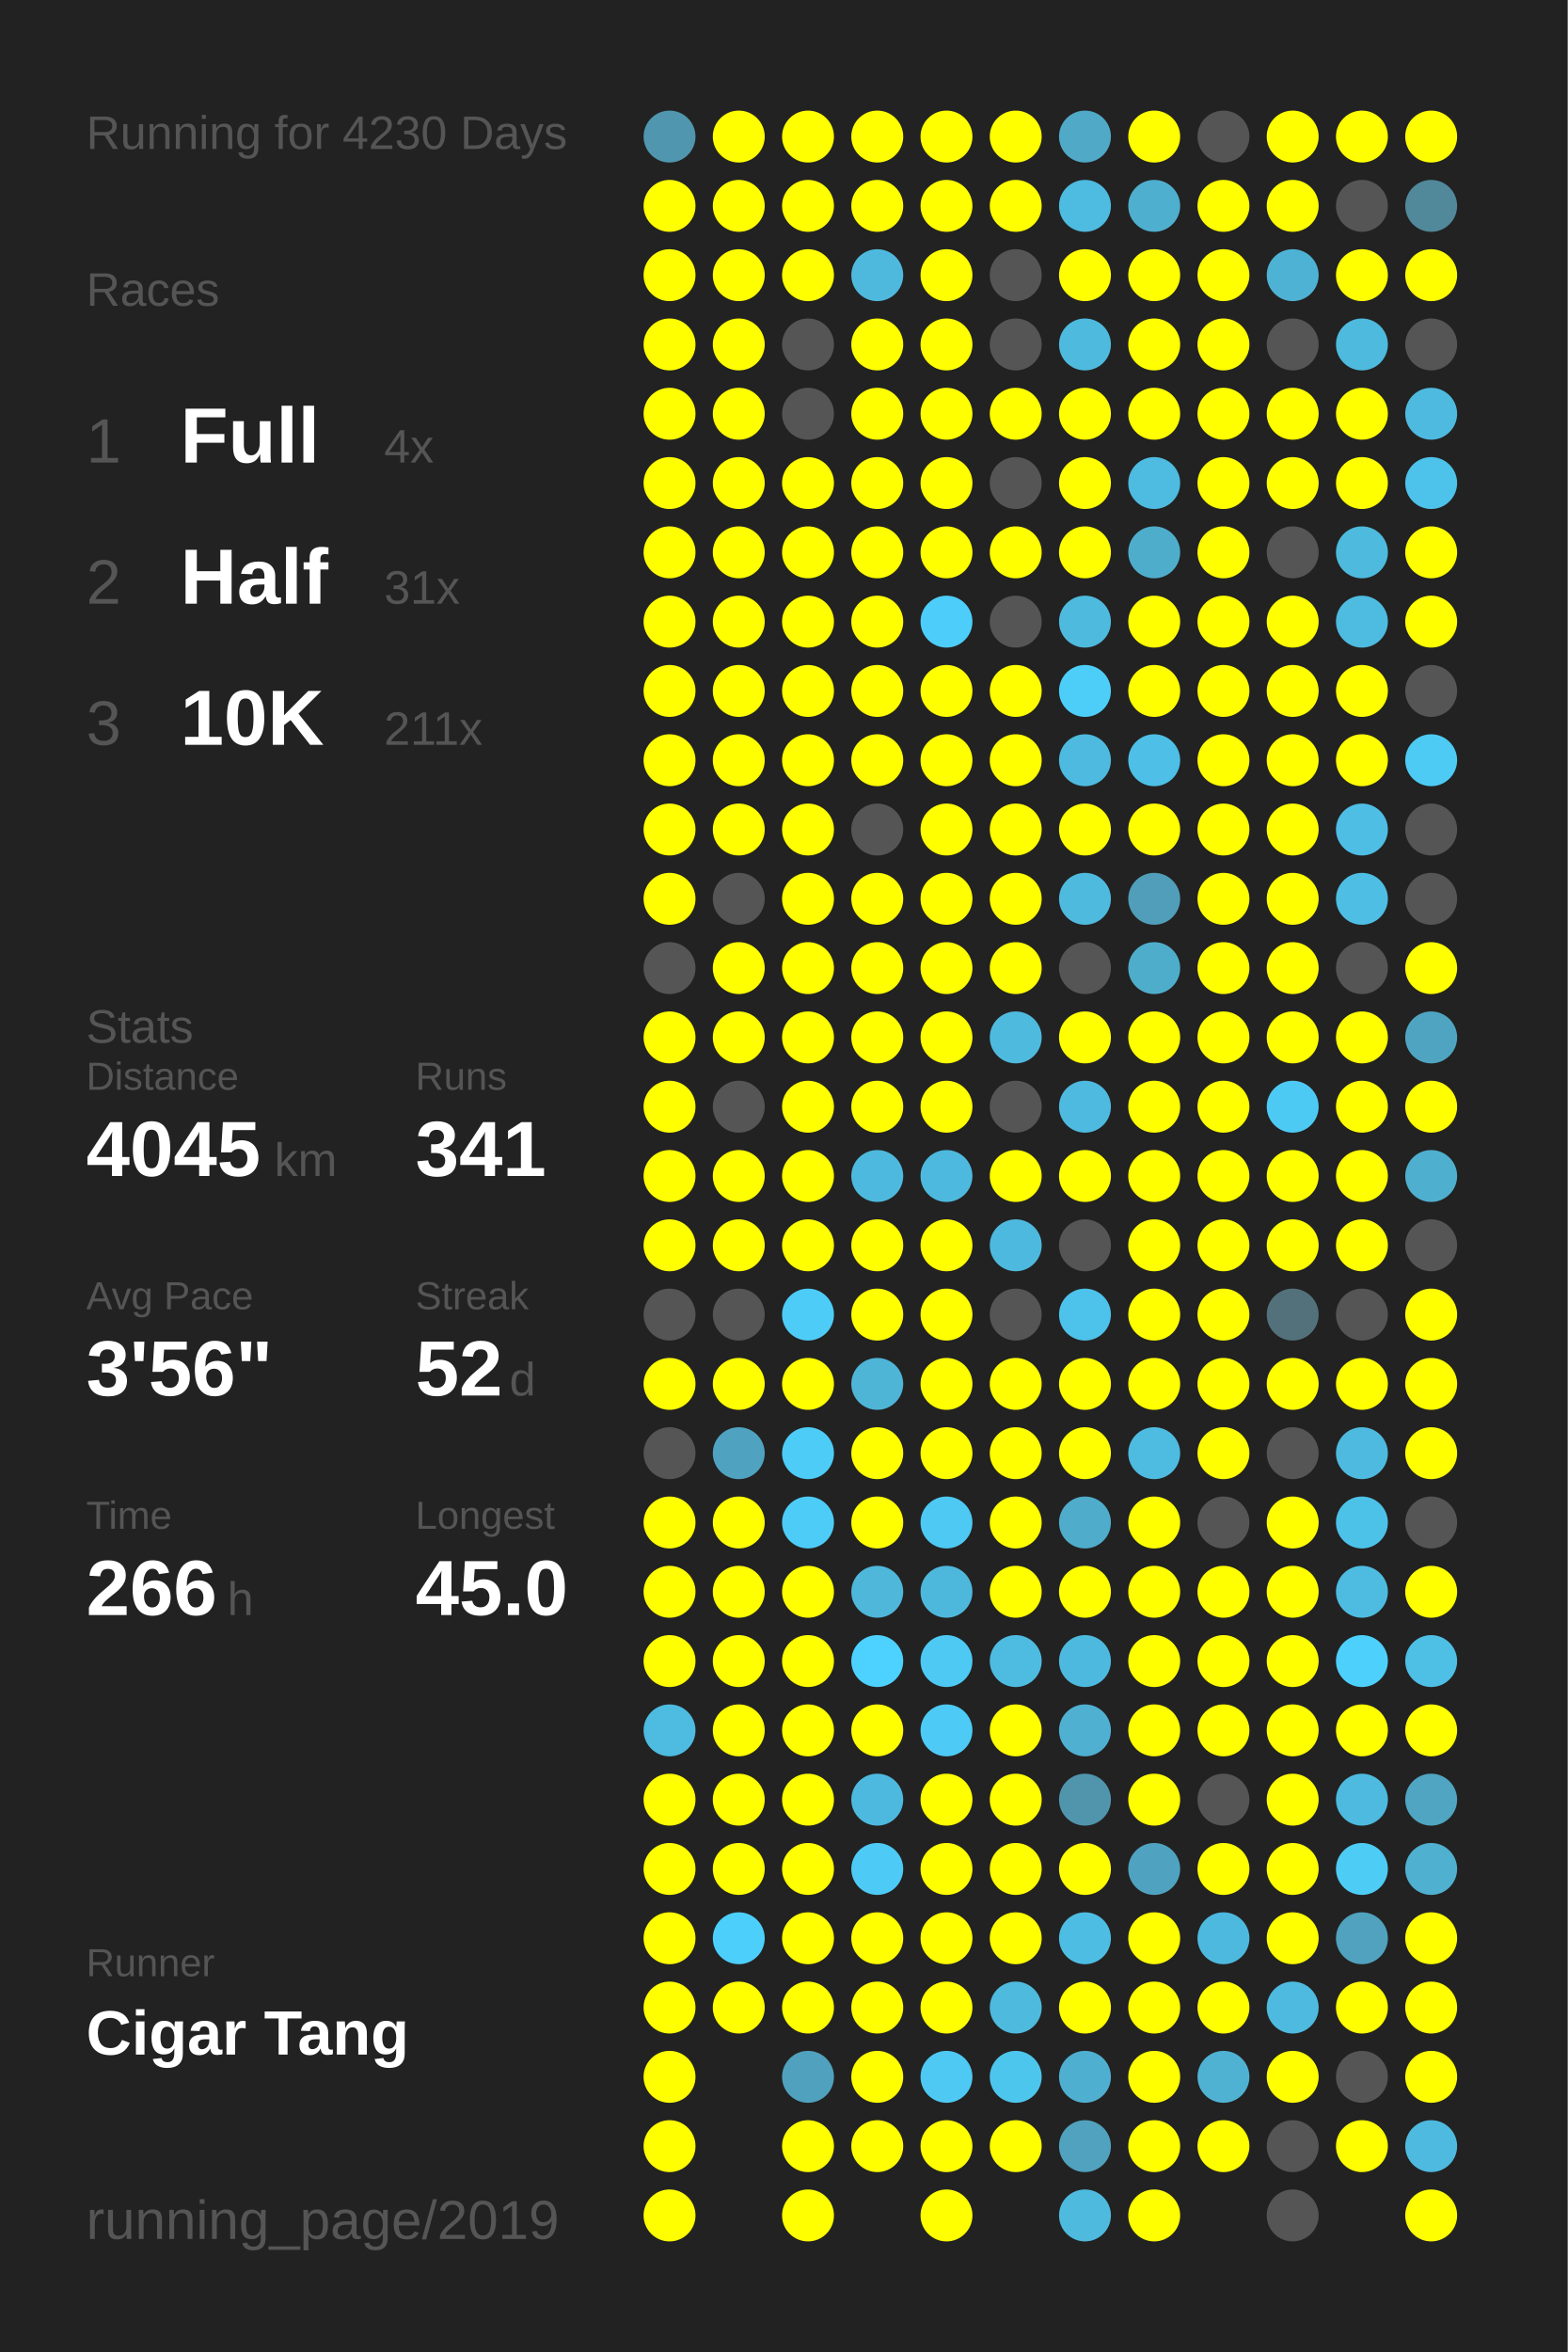
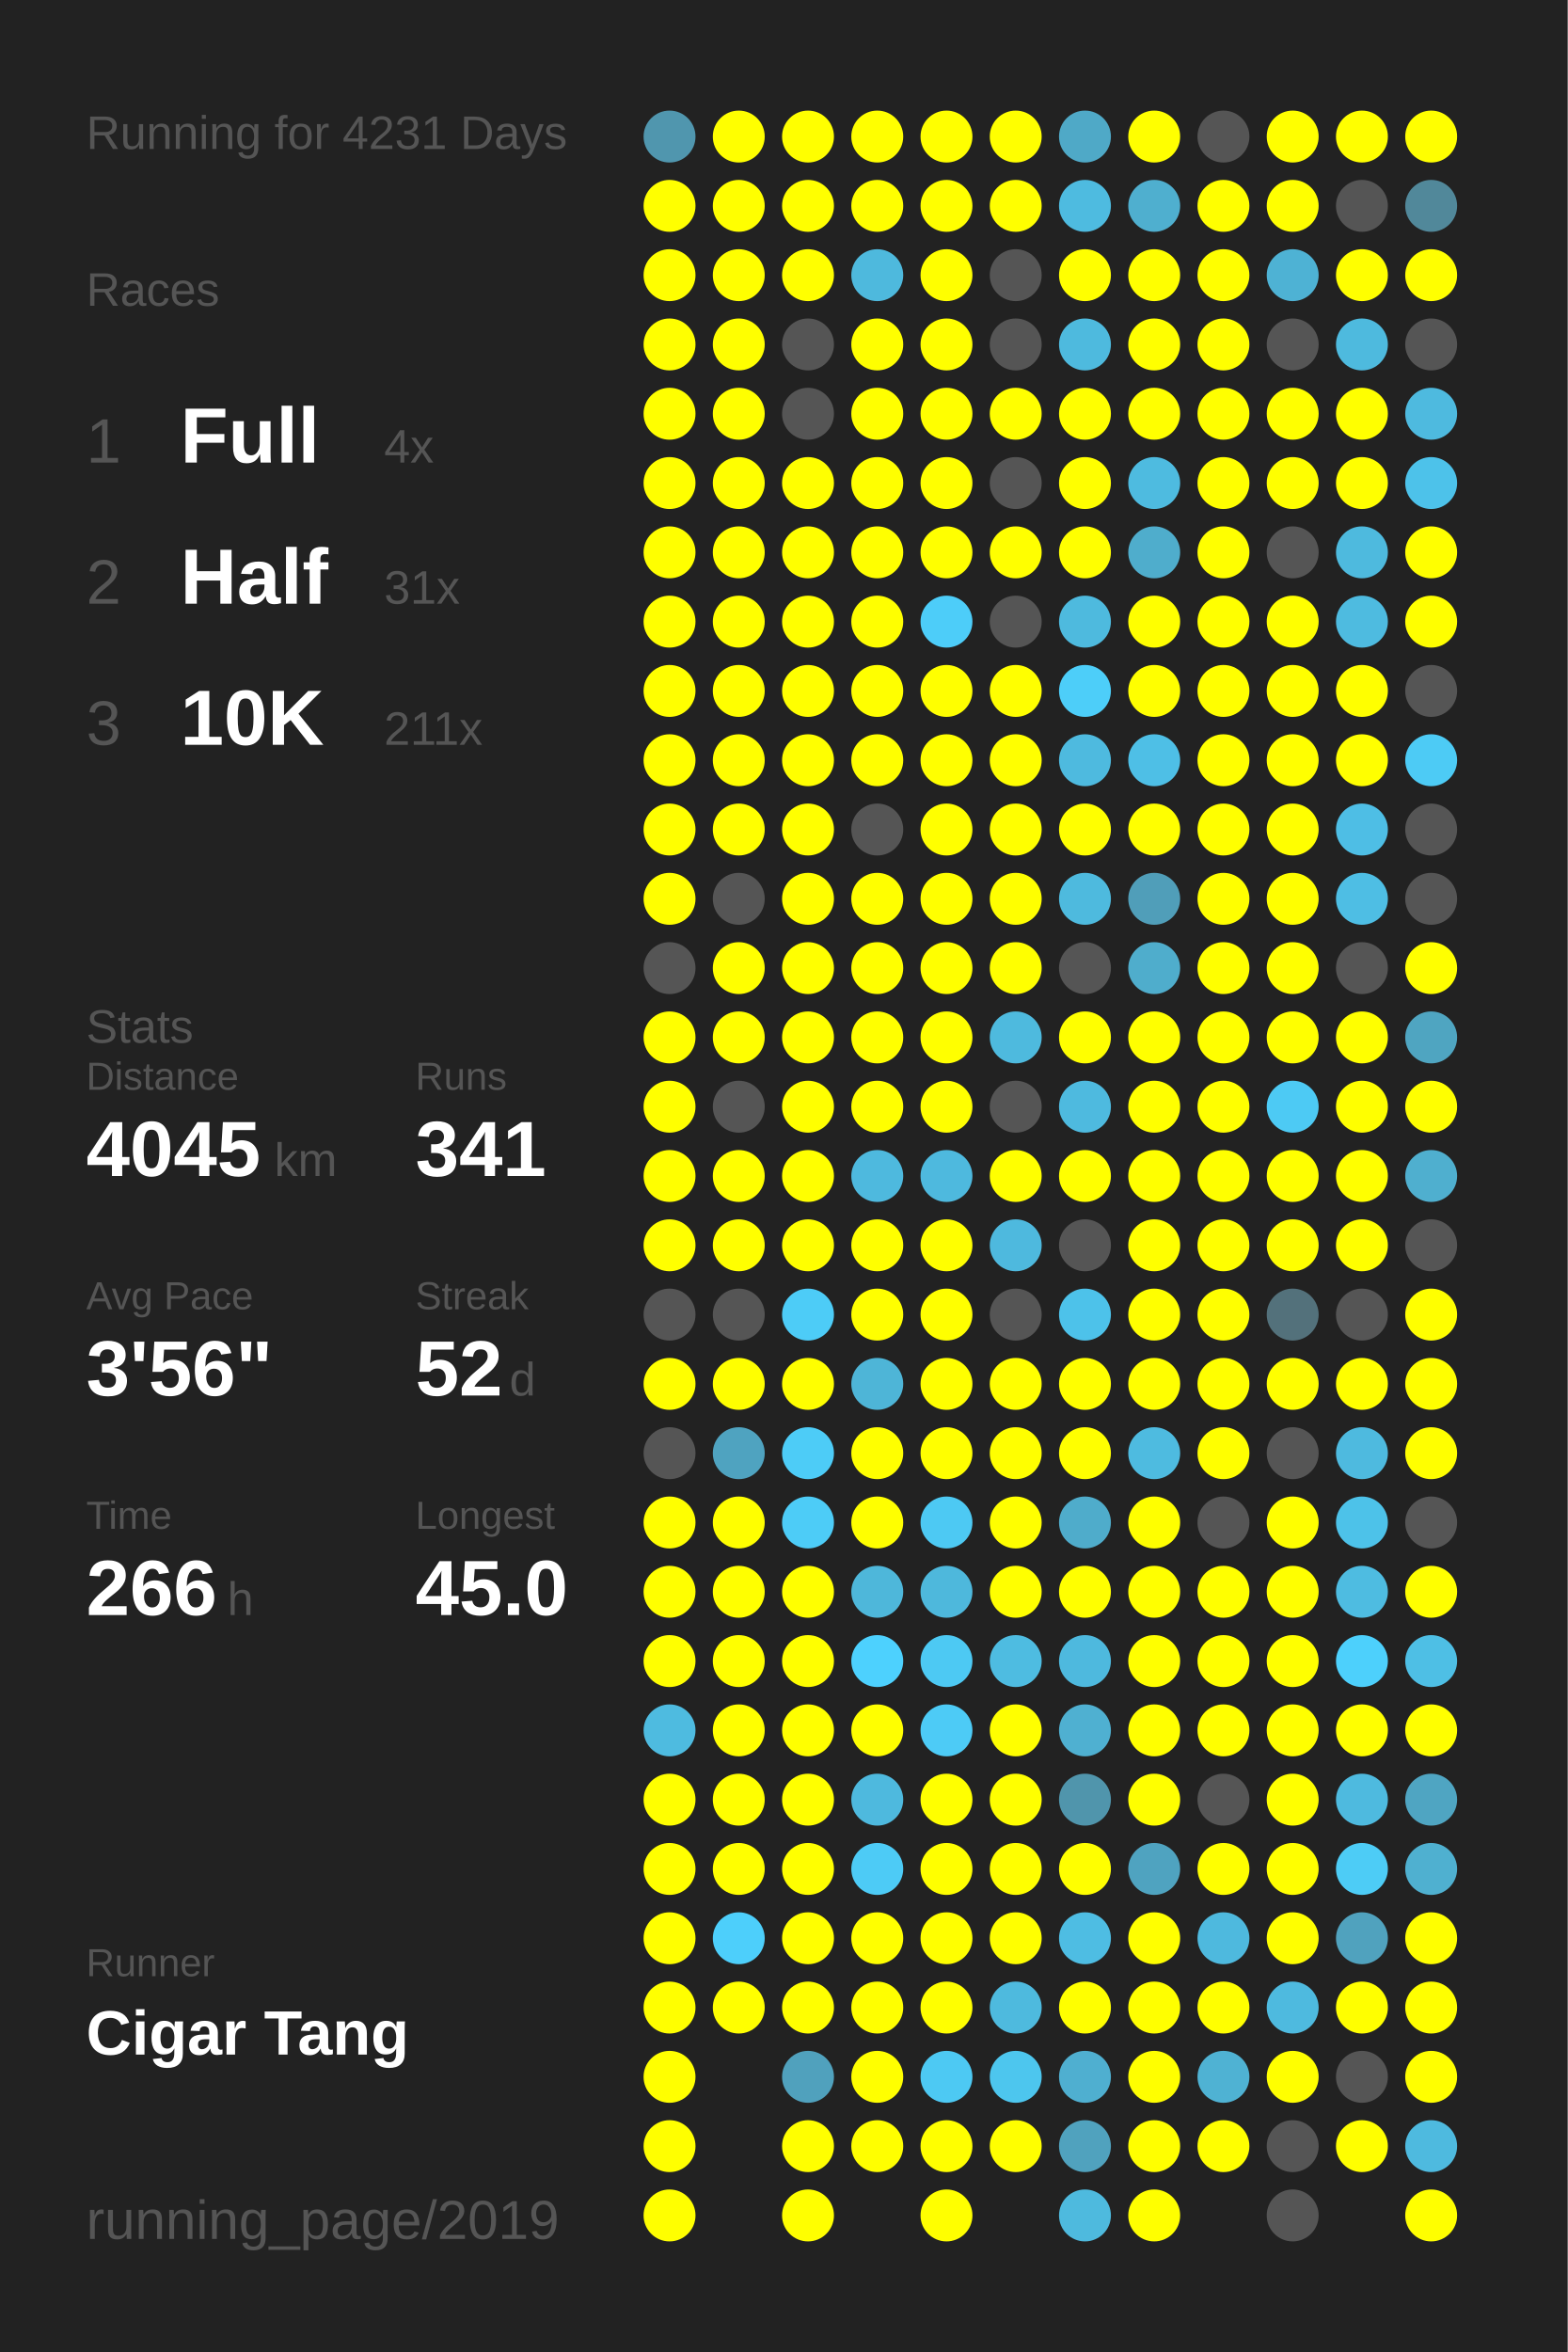
<svg xmlns="http://www.w3.org/2000/svg" baseProfile="full" height="300mm" version="1.1" viewBox="0,0,200,300" width="200mm">
  <defs />
  <rect fill="#222222" height="300" width="200" x="0" y="0" />
-   <text fill="#555555" style="font-size:6px; font-family:Arial;" x="11" y="19">Running for 4230 Days</text>
+   <text fill="#555555" style="font-size:6px; font-family:Arial;" x="11" y="19">Running for 4231 Days</text>
  <text fill="#555555" style="font-size:6px; font-family:Arial;" x="11" y="39">Races</text>
  <text fill="#555555" style="font-size:8px; font-family:Arial;" x="11" y="59">1</text>
  <text fill="#FFFFFF" style="font-size:10px; font-family:Arial; font-weight:bold;" x="23" y="59">Full</text>
  <text fill="#555555" style="font-size:6px; font-family:Arial;" x="49" y="59">4x</text>
  <text fill="#555555" style="font-size:8px; font-family:Arial;" x="11" y="77">2</text>
  <text fill="#FFFFFF" style="font-size:10px; font-family:Arial; font-weight:bold;" x="23" y="77">Half</text>
  <text fill="#555555" style="font-size:6px; font-family:Arial;" x="49" y="77">31x</text>
  <text fill="#555555" style="font-size:8px; font-family:Arial;" x="11" y="95">3</text>
  <text fill="#FFFFFF" style="font-size:10px; font-family:Arial; font-weight:bold;" x="23" y="95">10K</text>
  <text fill="#555555" style="font-size:6px; font-family:Arial;" x="49" y="95">211x</text>
  <text fill="#555555" style="font-size:6px; font-family:Arial;" x="11" y="133">Stats</text>
  <text fill="#555555" style="font-size:5px; font-family:Arial;" x="11" y="139">Distance</text>
  <text fill="#FFFFFF" style="font-size:10px; font-family:Arial; font-weight:bold;" x="11" y="150">4045</text>
  <text fill="#555555" style="font-size:6px; font-family:Arial;" x="35" y="150">km</text>
  <text fill="#555555" style="font-size:5px; font-family:Arial;" x="53" y="139">Runs</text>
  <text fill="#FFFFFF" style="font-size:10px; font-family:Arial; font-weight:bold;" x="53" y="150">341</text>
  <text fill="#555555" style="font-size:5px; font-family:Arial;" x="11" y="167">Avg Pace</text>
  <text fill="#FFFFFF" style="font-size:10px; font-family:Arial; font-weight:bold;" x="11" y="178">3'56"</text>
  <text fill="#555555" style="font-size:5px; font-family:Arial;" x="53" y="167">Streak</text>
  <text fill="#FFFFFF" style="font-size:10px; font-family:Arial; font-weight:bold;" x="53" y="178">52</text>
  <text fill="#555555" style="font-size:6px; font-family:Arial;" x="65" y="178">d</text>
  <text fill="#555555" style="font-size:5px; font-family:Arial;" x="11" y="195">Time</text>
  <text fill="#FFFFFF" style="font-size:10px; font-family:Arial; font-weight:bold;" x="11" y="206">266</text>
  <text fill="#555555" style="font-size:6px; font-family:Arial;" x="29" y="206">h</text>
  <text fill="#555555" style="font-size:5px; font-family:Arial;" x="53" y="195">Longest</text>
  <text fill="#FFFFFF" style="font-size:10px; font-family:Arial; font-weight:bold;" x="53" y="206">45.0</text>
  <text fill="#555555" style="font-size:5px; font-family:Arial;" x="11" y="252.065">Runner</text>
  <text fill="#FFFFFF" style="font-size:8px; font-family:Arial; font-weight:bold;" x="11" y="262.065">Cigar Tang</text>
  <text fill="#555555" style="font-size:7px; font-family:Arial;" x="11" y="285.581">running_page/2019</text>
  <circle cx="85.417" cy="17.419" fill="#5096ae" r="3.312" />
  <circle cx="85.417" cy="26.258" fill="#FFFF00" r="3.312" />
  <circle cx="85.417" cy="35.097" fill="#FFFF00" r="3.312" />
  <circle cx="85.417" cy="43.935" fill="#FFFF00" r="3.312" />
  <circle cx="85.417" cy="52.774" fill="#FFFF00" r="3.312" />
  <circle cx="85.417" cy="61.613" fill="#FFFF00" r="3.312" />
  <circle cx="85.417" cy="70.452" fill="#FFFF00" r="3.312" />
  <circle cx="85.417" cy="79.29" fill="#FFFF00" r="3.312" />
  <circle cx="85.417" cy="88.129" fill="#FFFF00" r="3.312" />
  <circle cx="85.417" cy="96.968" fill="#FFFF00" r="3.312" />
  <circle cx="85.417" cy="105.806" fill="#FFFF00" r="3.312" />
  <circle cx="85.417" cy="114.645" fill="#FFFF00" r="3.312" />
  <circle cx="85.417" cy="123.484" fill="#555555" r="3.312" />
  <circle cx="85.417" cy="132.323" fill="#FFFF00" r="3.312" />
  <circle cx="85.417" cy="141.161" fill="#FFFF00" r="3.312" />
  <circle cx="85.417" cy="150" fill="#FFFF00" r="3.312" />
  <circle cx="85.417" cy="158.839" fill="#FFFF00" r="3.312" />
  <circle cx="85.417" cy="167.677" fill="#555555" r="3.312" />
  <circle cx="85.417" cy="176.516" fill="#FFFF00" r="3.312" />
  <circle cx="85.417" cy="185.355" fill="#555555" r="3.312" />
  <circle cx="85.417" cy="194.194" fill="#FFFF00" r="3.312" />
  <circle cx="85.417" cy="203.032" fill="#FFFF00" r="3.312" />
  <circle cx="85.417" cy="211.871" fill="#FFFF00" r="3.312" />
  <circle cx="85.417" cy="220.71" fill="#4ebbe0" r="3.312" />
  <circle cx="85.417" cy="229.548" fill="#FFFF00" r="3.312" />
  <circle cx="85.417" cy="238.387" fill="#FFFF00" r="3.312" />
  <circle cx="85.417" cy="247.226" fill="#FFFF00" r="3.312" />
  <circle cx="85.417" cy="256.065" fill="#FFFF00" r="3.312" />
  <circle cx="85.417" cy="264.903" fill="#FFFF00" r="3.312" />
  <circle cx="85.417" cy="273.742" fill="#FFFF00" r="3.312" />
  <circle cx="85.417" cy="282.581" fill="#FFFF00" r="3.312" />
  <circle cx="94.25" cy="17.419" fill="#FFFF00" r="3.312" />
  <circle cx="94.25" cy="26.258" fill="#FFFF00" r="3.312" />
  <circle cx="94.25" cy="35.097" fill="#FFFF00" r="3.312" />
  <circle cx="94.25" cy="43.935" fill="#FFFF00" r="3.312" />
  <circle cx="94.25" cy="52.774" fill="#FFFF00" r="3.312" />
  <circle cx="94.25" cy="61.613" fill="#FFFF00" r="3.312" />
  <circle cx="94.25" cy="70.452" fill="#FFFF00" r="3.312" />
  <circle cx="94.25" cy="79.29" fill="#FFFF00" r="3.312" />
  <circle cx="94.25" cy="88.129" fill="#FFFF00" r="3.312" />
  <circle cx="94.25" cy="96.968" fill="#FFFF00" r="3.312" />
  <circle cx="94.25" cy="105.806" fill="#FFFF00" r="3.312" />
  <circle cx="94.25" cy="114.645" fill="#555555" r="3.312" />
  <circle cx="94.25" cy="123.484" fill="#FFFF00" r="3.312" />
  <circle cx="94.25" cy="132.323" fill="#FFFF00" r="3.312" />
  <circle cx="94.25" cy="141.161" fill="#555555" r="3.312" />
  <circle cx="94.25" cy="150" fill="#FFFF00" r="3.312" />
  <circle cx="94.25" cy="158.839" fill="#FFFF00" r="3.312" />
  <circle cx="94.25" cy="167.677" fill="#555555" r="3.312" />
  <circle cx="94.25" cy="176.516" fill="#FFFF00" r="3.312" />
  <circle cx="94.25" cy="185.355" fill="#4fa3c0" r="3.312" />
  <circle cx="94.25" cy="194.194" fill="#FFFF00" r="3.312" />
  <circle cx="94.25" cy="203.032" fill="#FFFF00" r="3.312" />
  <circle cx="94.25" cy="211.871" fill="#FFFF00" r="3.312" />
  <circle cx="94.25" cy="220.71" fill="#FFFF00" r="3.312" />
  <circle cx="94.25" cy="229.548" fill="#FFFF00" r="3.312" />
  <circle cx="94.25" cy="238.387" fill="#FFFF00" r="3.312" />
  <circle cx="94.25" cy="247.226" fill="#4dcffb" r="3.312" />
  <circle cx="94.25" cy="256.065" fill="#FFFF00" r="3.312" />
  <circle cx="103.083" cy="17.419" fill="#FFFF00" r="3.312" />
  <circle cx="103.083" cy="26.258" fill="#FFFF00" r="3.312" />
  <circle cx="103.083" cy="35.097" fill="#FFFF00" r="3.312" />
  <circle cx="103.083" cy="43.935" fill="#555555" r="3.312" />
  <circle cx="103.083" cy="52.774" fill="#555555" r="3.312" />
  <circle cx="103.083" cy="61.613" fill="#FFFF00" r="3.312" />
  <circle cx="103.083" cy="70.452" fill="#FFFF00" r="3.312" />
  <circle cx="103.083" cy="79.29" fill="#FFFF00" r="3.312" />
  <circle cx="103.083" cy="88.129" fill="#FFFF00" r="3.312" />
  <circle cx="103.083" cy="96.968" fill="#FFFF00" r="3.312" />
  <circle cx="103.083" cy="105.806" fill="#FFFF00" r="3.312" />
  <circle cx="103.083" cy="114.645" fill="#FFFF00" r="3.312" />
  <circle cx="103.083" cy="123.484" fill="#FFFF00" r="3.312" />
  <circle cx="103.083" cy="132.323" fill="#FFFF00" r="3.312" />
  <circle cx="103.083" cy="141.161" fill="#FFFF00" r="3.312" />
  <circle cx="103.083" cy="150" fill="#FFFF00" r="3.312" />
  <circle cx="103.083" cy="158.839" fill="#FFFF00" r="3.312" />
  <circle cx="103.083" cy="167.677" fill="#4dccf7" r="3.312" />
  <circle cx="103.083" cy="176.516" fill="#FFFF00" r="3.312" />
  <circle cx="103.083" cy="185.355" fill="#4dccf7" r="3.312" />
  <circle cx="103.083" cy="194.194" fill="#4dccf7" r="3.312" />
  <circle cx="103.083" cy="203.032" fill="#FFFF00" r="3.312" />
  <circle cx="103.083" cy="211.871" fill="#FFFF00" r="3.312" />
  <circle cx="103.083" cy="220.71" fill="#FFFF00" r="3.312" />
  <circle cx="103.083" cy="229.548" fill="#FFFF00" r="3.312" />
  <circle cx="103.083" cy="238.387" fill="#FFFF00" r="3.312" />
  <circle cx="103.083" cy="247.226" fill="#FFFF00" r="3.312" />
  <circle cx="103.083" cy="256.065" fill="#FFFF00" r="3.312" />
  <circle cx="103.083" cy="264.903" fill="#50a1bd" r="3.312" />
  <circle cx="103.083" cy="273.742" fill="#FFFF00" r="3.312" />
  <circle cx="103.083" cy="282.581" fill="#FFFF00" r="3.312" />
  <circle cx="111.917" cy="17.419" fill="#FFFF00" r="3.312" />
  <circle cx="111.917" cy="26.258" fill="#FFFF00" r="3.312" />
  <circle cx="111.917" cy="35.097" fill="#4eb9dd" r="3.312" />
  <circle cx="111.917" cy="43.935" fill="#FFFF00" r="3.312" />
  <circle cx="111.917" cy="52.774" fill="#FFFF00" r="3.312" />
  <circle cx="111.917" cy="61.613" fill="#FFFF00" r="3.312" />
  <circle cx="111.917" cy="70.452" fill="#FFFF00" r="3.312" />
  <circle cx="111.917" cy="79.29" fill="#FFFF00" r="3.312" />
  <circle cx="111.917" cy="88.129" fill="#FFFF00" r="3.312" />
  <circle cx="111.917" cy="96.968" fill="#FFFF00" r="3.312" />
  <circle cx="111.917" cy="105.806" fill="#555555" r="3.312" />
  <circle cx="111.917" cy="114.645" fill="#FFFF00" r="3.312" />
  <circle cx="111.917" cy="123.484" fill="#FFFF00" r="3.312" />
  <circle cx="111.917" cy="132.323" fill="#FFFF00" r="3.312" />
  <circle cx="111.917" cy="141.161" fill="#FFFF00" r="3.312" />
  <circle cx="111.917" cy="150" fill="#4eb9de" r="3.312" />
  <circle cx="111.917" cy="158.839" fill="#FFFF00" r="3.312" />
  <circle cx="111.917" cy="167.677" fill="#FFFF00" r="3.312" />
  <circle cx="111.917" cy="176.516" fill="#4eb5d7" r="3.312" />
  <circle cx="111.917" cy="185.355" fill="#FFFF00" r="3.312" />
  <circle cx="111.917" cy="194.194" fill="#FFFF00" r="3.312" />
  <circle cx="111.917" cy="203.032" fill="#4eb7da" r="3.312" />
  <circle cx="111.917" cy="211.871" fill="#4dd1fe" r="3.312" />
  <circle cx="111.917" cy="220.71" fill="#FFFF00" r="3.312" />
  <circle cx="111.917" cy="229.548" fill="#4eb9de" r="3.312" />
  <circle cx="111.917" cy="238.387" fill="#4dcbf6" r="3.312" />
  <circle cx="111.917" cy="247.226" fill="#FFFF00" r="3.312" />
  <circle cx="111.917" cy="256.065" fill="#FFFF00" r="3.312" />
  <circle cx="111.917" cy="264.903" fill="#FFFF00" r="3.312" />
  <circle cx="111.917" cy="273.742" fill="#FFFF00" r="3.312" />
  <circle cx="120.75" cy="17.419" fill="#FFFF00" r="3.312" />
  <circle cx="120.75" cy="26.258" fill="#FFFF00" r="3.312" />
  <circle cx="120.75" cy="35.097" fill="#FFFF00" r="3.312" />
  <circle cx="120.75" cy="43.935" fill="#FFFF00" r="3.312" />
  <circle cx="120.75" cy="52.774" fill="#FFFF00" r="3.312" />
  <circle cx="120.75" cy="61.613" fill="#FFFF00" r="3.312" />
  <circle cx="120.75" cy="70.452" fill="#FFFF00" r="3.312" />
  <circle cx="120.75" cy="79.29" fill="#4dcdf9" r="3.312" />
  <circle cx="120.75" cy="88.129" fill="#FFFF00" r="3.312" />
  <circle cx="120.75" cy="96.968" fill="#FFFF00" r="3.312" />
  <circle cx="120.75" cy="105.806" fill="#FFFF00" r="3.312" />
  <circle cx="120.75" cy="114.645" fill="#FFFF00" r="3.312" />
  <circle cx="120.75" cy="123.484" fill="#FFFF00" r="3.312" />
  <circle cx="120.75" cy="132.323" fill="#FFFF00" r="3.312" />
  <circle cx="120.75" cy="141.161" fill="#FFFF00" r="3.312" />
  <circle cx="120.75" cy="150" fill="#4eb9de" r="3.312" />
  <circle cx="120.75" cy="158.839" fill="#FFFF00" r="3.312" />
  <circle cx="120.75" cy="167.677" fill="#FFFF00" r="3.312" />
  <circle cx="120.75" cy="176.516" fill="#FFFF00" r="3.312" />
  <circle cx="120.75" cy="185.355" fill="#FFFF00" r="3.312" />
  <circle cx="120.75" cy="194.194" fill="#4dc9f3" r="3.312" />
  <circle cx="120.75" cy="203.032" fill="#4eb8dc" r="3.312" />
  <circle cx="120.75" cy="211.871" fill="#4dc9f3" r="3.312" />
  <circle cx="120.75" cy="220.71" fill="#4dcbf6" r="3.312" />
  <circle cx="120.75" cy="229.548" fill="#FFFF00" r="3.312" />
  <circle cx="120.75" cy="238.387" fill="#FFFF00" r="3.312" />
  <circle cx="120.75" cy="247.226" fill="#FFFF00" r="3.312" />
  <circle cx="120.75" cy="256.065" fill="#FFFF00" r="3.312" />
  <circle cx="120.75" cy="264.903" fill="#4dc9f3" r="3.312" />
  <circle cx="120.75" cy="273.742" fill="#FFFF00" r="3.312" />
  <circle cx="120.75" cy="282.581" fill="#FFFF00" r="3.312" />
  <circle cx="129.583" cy="17.419" fill="#FFFF00" r="3.312" />
  <circle cx="129.583" cy="26.258" fill="#FFFF00" r="3.312" />
  <circle cx="129.583" cy="35.097" fill="#555555" r="3.312" />
  <circle cx="129.583" cy="43.935" fill="#555555" r="3.312" />
  <circle cx="129.583" cy="52.774" fill="#FFFF00" r="3.312" />
  <circle cx="129.583" cy="61.613" fill="#555555" r="3.312" />
  <circle cx="129.583" cy="70.452" fill="#FFFF00" r="3.312" />
  <circle cx="129.583" cy="79.29" fill="#555555" r="3.312" />
  <circle cx="129.583" cy="88.129" fill="#FFFF00" r="3.312" />
  <circle cx="129.583" cy="96.968" fill="#FFFF00" r="3.312" />
  <circle cx="129.583" cy="105.806" fill="#FFFF00" r="3.312" />
  <circle cx="129.583" cy="114.645" fill="#FFFF00" r="3.312" />
  <circle cx="129.583" cy="123.484" fill="#FFFF00" r="3.312" />
  <circle cx="129.583" cy="132.323" fill="#4ebade" r="3.312" />
  <circle cx="129.583" cy="141.161" fill="#555555" r="3.312" />
  <circle cx="129.583" cy="150" fill="#FFFF00" r="3.312" />
  <circle cx="129.583" cy="158.839" fill="#4eb9de" r="3.312" />
  <circle cx="129.583" cy="167.677" fill="#555555" r="3.312" />
  <circle cx="129.583" cy="176.516" fill="#FFFF00" r="3.312" />
  <circle cx="129.583" cy="185.355" fill="#FFFF00" r="3.312" />
  <circle cx="129.583" cy="194.194" fill="#FFFF00" r="3.312" />
  <circle cx="129.583" cy="203.032" fill="#FFFF00" r="3.312" />
  <circle cx="129.583" cy="211.871" fill="#4ebce1" r="3.312" />
  <circle cx="129.583" cy="220.71" fill="#FFFF00" r="3.312" />
  <circle cx="129.583" cy="229.548" fill="#FFFF00" r="3.312" />
  <circle cx="129.583" cy="238.387" fill="#FFFF00" r="3.312" />
  <circle cx="129.583" cy="247.226" fill="#FFFF00" r="3.312" />
  <circle cx="129.583" cy="256.065" fill="#4ebade" r="3.312" />
  <circle cx="129.583" cy="264.903" fill="#4dc6ee" r="3.312" />
  <circle cx="129.583" cy="273.742" fill="#FFFF00" r="3.312" />
  <circle cx="138.417" cy="17.419" fill="#4fa9c7" r="3.312" />
  <circle cx="138.417" cy="26.258" fill="#4ebbe0" r="3.312" />
  <circle cx="138.417" cy="35.097" fill="#FFFF00" r="3.312" />
  <circle cx="138.417" cy="43.935" fill="#4ebade" r="3.312" />
  <circle cx="138.417" cy="52.774" fill="#FFFF00" r="3.312" />
  <circle cx="138.417" cy="61.613" fill="#FFFF00" r="3.312" />
  <circle cx="138.417" cy="70.452" fill="#FFFF00" r="3.312" />
  <circle cx="138.417" cy="79.29" fill="#4ebade" r="3.312" />
  <circle cx="138.417" cy="88.129" fill="#4dcef9" r="3.312" />
  <circle cx="138.417" cy="96.968" fill="#4ebadf" r="3.312" />
  <circle cx="138.417" cy="105.806" fill="#FFFF00" r="3.312" />
  <circle cx="138.417" cy="114.645" fill="#4ebade" r="3.312" />
  <circle cx="138.417" cy="123.484" fill="#555555" r="3.312" />
  <circle cx="138.417" cy="132.323" fill="#FFFF00" r="3.312" />
  <circle cx="138.417" cy="141.161" fill="#4ebadf" r="3.312" />
  <circle cx="138.417" cy="150" fill="#FFFF00" r="3.312" />
  <circle cx="138.417" cy="158.839" fill="#555555" r="3.312" />
  <circle cx="138.417" cy="167.677" fill="#4dc2ea" r="3.312" />
  <circle cx="138.417" cy="176.516" fill="#FFFF00" r="3.312" />
  <circle cx="138.417" cy="185.355" fill="#FFFF00" r="3.312" />
  <circle cx="138.417" cy="194.194" fill="#4faccb" r="3.312" />
  <circle cx="138.417" cy="203.032" fill="#FFFF00" r="3.312" />
  <circle cx="138.417" cy="211.871" fill="#4eb9de" r="3.312" />
  <circle cx="138.417" cy="220.71" fill="#4fb0d1" r="3.312" />
  <circle cx="138.417" cy="229.548" fill="#5095ac" r="3.312" />
  <circle cx="138.417" cy="238.387" fill="#FFFF00" r="3.312" />
  <circle cx="138.417" cy="247.226" fill="#4ebde3" r="3.312" />
  <circle cx="138.417" cy="256.065" fill="#FFFF00" r="3.312" />
  <circle cx="138.417" cy="264.903" fill="#4fafd0" r="3.312" />
  <circle cx="138.417" cy="273.742" fill="#50a2be" r="3.312" />
  <circle cx="138.417" cy="282.581" fill="#4ebade" r="3.312" />
  <circle cx="147.25" cy="17.419" fill="#FFFF00" r="3.312" />
  <circle cx="147.25" cy="26.258" fill="#4fafcf" r="3.312" />
  <circle cx="147.25" cy="35.097" fill="#FFFF00" r="3.312" />
  <circle cx="147.25" cy="43.935" fill="#FFFF00" r="3.312" />
  <circle cx="147.25" cy="52.774" fill="#FFFF00" r="3.312" />
  <circle cx="147.25" cy="61.613" fill="#4ebbe0" r="3.312" />
  <circle cx="147.25" cy="70.452" fill="#4fadcc" r="3.312" />
  <circle cx="147.25" cy="79.29" fill="#FFFF00" r="3.312" />
  <circle cx="147.25" cy="88.129" fill="#FFFF00" r="3.312" />
  <circle cx="147.25" cy="96.968" fill="#4ebfe6" r="3.312" />
  <circle cx="147.25" cy="105.806" fill="#FFFF00" r="3.312" />
  <circle cx="147.25" cy="114.645" fill="#509eb9" r="3.312" />
  <circle cx="147.25" cy="123.484" fill="#4fadcc" r="3.312" />
  <circle cx="147.25" cy="132.323" fill="#FFFF00" r="3.312" />
  <circle cx="147.25" cy="141.161" fill="#FFFF00" r="3.312" />
  <circle cx="147.25" cy="150" fill="#FFFF00" r="3.312" />
  <circle cx="147.25" cy="158.839" fill="#FFFF00" r="3.312" />
  <circle cx="147.25" cy="167.677" fill="#FFFF00" r="3.312" />
  <circle cx="147.25" cy="176.516" fill="#FFFF00" r="3.312" />
  <circle cx="147.25" cy="185.355" fill="#4ebbe0" r="3.312" />
  <circle cx="147.25" cy="194.194" fill="#FFFF00" r="3.312" />
  <circle cx="147.25" cy="203.032" fill="#FFFF00" r="3.312" />
  <circle cx="147.25" cy="211.871" fill="#FFFF00" r="3.312" />
  <circle cx="147.25" cy="220.71" fill="#FFFF00" r="3.312" />
  <circle cx="147.25" cy="229.548" fill="#FFFF00" r="3.312" />
  <circle cx="147.25" cy="238.387" fill="#4fa3c0" r="3.312" />
  <circle cx="147.25" cy="247.226" fill="#FFFF00" r="3.312" />
  <circle cx="147.25" cy="256.065" fill="#FFFF00" r="3.312" />
  <circle cx="147.25" cy="264.903" fill="#FFFF00" r="3.312" />
  <circle cx="147.25" cy="273.742" fill="#FFFF00" r="3.312" />
  <circle cx="147.25" cy="282.581" fill="#FFFF00" r="3.312" />
  <circle cx="156.083" cy="17.419" fill="#555555" r="3.312" />
  <circle cx="156.083" cy="26.258" fill="#FFFF00" r="3.312" />
  <circle cx="156.083" cy="35.097" fill="#FFFF00" r="3.312" />
  <circle cx="156.083" cy="43.935" fill="#FFFF00" r="3.312" />
  <circle cx="156.083" cy="52.774" fill="#FFFF00" r="3.312" />
  <circle cx="156.083" cy="61.613" fill="#FFFF00" r="3.312" />
  <circle cx="156.083" cy="70.452" fill="#FFFF00" r="3.312" />
  <circle cx="156.083" cy="79.29" fill="#FFFF00" r="3.312" />
  <circle cx="156.083" cy="88.129" fill="#FFFF00" r="3.312" />
  <circle cx="156.083" cy="96.968" fill="#FFFF00" r="3.312" />
  <circle cx="156.083" cy="105.806" fill="#FFFF00" r="3.312" />
  <circle cx="156.083" cy="114.645" fill="#FFFF00" r="3.312" />
  <circle cx="156.083" cy="123.484" fill="#FFFF00" r="3.312" />
  <circle cx="156.083" cy="132.323" fill="#FFFF00" r="3.312" />
  <circle cx="156.083" cy="141.161" fill="#FFFF00" r="3.312" />
  <circle cx="156.083" cy="150" fill="#FFFF00" r="3.312" />
  <circle cx="156.083" cy="158.839" fill="#FFFF00" r="3.312" />
  <circle cx="156.083" cy="167.677" fill="#FFFF00" r="3.312" />
  <circle cx="156.083" cy="176.516" fill="#FFFF00" r="3.312" />
  <circle cx="156.083" cy="185.355" fill="#FFFF00" r="3.312" />
  <circle cx="156.083" cy="194.194" fill="#555555" r="3.312" />
  <circle cx="156.083" cy="203.032" fill="#FFFF00" r="3.312" />
  <circle cx="156.083" cy="211.871" fill="#FFFF00" r="3.312" />
  <circle cx="156.083" cy="220.71" fill="#FFFF00" r="3.312" />
  <circle cx="156.083" cy="229.548" fill="#555555" r="3.312" />
  <circle cx="156.083" cy="238.387" fill="#FFFF00" r="3.312" />
  <circle cx="156.083" cy="247.226" fill="#4eb9de" r="3.312" />
  <circle cx="156.083" cy="256.065" fill="#FFFF00" r="3.312" />
  <circle cx="156.083" cy="264.903" fill="#4fb2d3" r="3.312" />
  <circle cx="156.083" cy="273.742" fill="#FFFF00" r="3.312" />
  <circle cx="164.917" cy="17.419" fill="#FFFF00" r="3.312" />
  <circle cx="164.917" cy="26.258" fill="#FFFF00" r="3.312" />
  <circle cx="164.917" cy="35.097" fill="#4eb2d4" r="3.312" />
  <circle cx="164.917" cy="43.935" fill="#555555" r="3.312" />
  <circle cx="164.917" cy="52.774" fill="#FFFF00" r="3.312" />
  <circle cx="164.917" cy="61.613" fill="#FFFF00" r="3.312" />
  <circle cx="164.917" cy="70.452" fill="#555555" r="3.312" />
  <circle cx="164.917" cy="79.29" fill="#FFFF00" r="3.312" />
  <circle cx="164.917" cy="88.129" fill="#FFFF00" r="3.312" />
  <circle cx="164.917" cy="96.968" fill="#FFFF00" r="3.312" />
  <circle cx="164.917" cy="105.806" fill="#FFFF00" r="3.312" />
  <circle cx="164.917" cy="114.645" fill="#FFFF00" r="3.312" />
  <circle cx="164.917" cy="123.484" fill="#FFFF00" r="3.312" />
  <circle cx="164.917" cy="132.323" fill="#FFFF00" r="3.312" />
  <circle cx="164.917" cy="141.161" fill="#4dcaf4" r="3.312" />
  <circle cx="164.917" cy="150" fill="#FFFF00" r="3.312" />
  <circle cx="164.917" cy="158.839" fill="#FFFF00" r="3.312" />
  <circle cx="164.917" cy="167.677" fill="#53717b" r="3.312" />
  <circle cx="164.917" cy="176.516" fill="#FFFF00" r="3.312" />
  <circle cx="164.917" cy="185.355" fill="#555555" r="3.312" />
  <circle cx="164.917" cy="194.194" fill="#FFFF00" r="3.312" />
  <circle cx="164.917" cy="203.032" fill="#FFFF00" r="3.312" />
  <circle cx="164.917" cy="211.871" fill="#FFFF00" r="3.312" />
  <circle cx="164.917" cy="220.71" fill="#FFFF00" r="3.312" />
  <circle cx="164.917" cy="229.548" fill="#FFFF00" r="3.312" />
  <circle cx="164.917" cy="238.387" fill="#FFFF00" r="3.312" />
  <circle cx="164.917" cy="247.226" fill="#FFFF00" r="3.312" />
  <circle cx="164.917" cy="256.065" fill="#4ebadf" r="3.312" />
  <circle cx="164.917" cy="264.903" fill="#FFFF00" r="3.312" />
  <circle cx="164.917" cy="273.742" fill="#555555" r="3.312" />
  <circle cx="164.917" cy="282.581" fill="#555555" r="3.312" />
  <circle cx="173.75" cy="17.419" fill="#FFFF00" r="3.312" />
  <circle cx="173.75" cy="26.258" fill="#555555" r="3.312" />
  <circle cx="173.75" cy="35.097" fill="#FFFF00" r="3.312" />
  <circle cx="173.75" cy="43.935" fill="#4ebade" r="3.312" />
  <circle cx="173.75" cy="52.774" fill="#FFFF00" r="3.312" />
  <circle cx="173.75" cy="61.613" fill="#FFFF00" r="3.312" />
  <circle cx="173.75" cy="70.452" fill="#4ebade" r="3.312" />
  <circle cx="173.75" cy="79.29" fill="#4ebbe0" r="3.312" />
  <circle cx="173.75" cy="88.129" fill="#FFFF00" r="3.312" />
  <circle cx="173.75" cy="96.968" fill="#FFFF00" r="3.312" />
  <circle cx="173.75" cy="105.806" fill="#4ebee5" r="3.312" />
  <circle cx="173.75" cy="114.645" fill="#4ebee4" r="3.312" />
  <circle cx="173.75" cy="123.484" fill="#555555" r="3.312" />
  <circle cx="173.75" cy="132.323" fill="#FFFF00" r="3.312" />
  <circle cx="173.75" cy="141.161" fill="#FFFF00" r="3.312" />
  <circle cx="173.75" cy="150" fill="#FFFF00" r="3.312" />
  <circle cx="173.75" cy="158.839" fill="#FFFF00" r="3.312" />
  <circle cx="173.75" cy="167.677" fill="#555555" r="3.312" />
  <circle cx="173.75" cy="176.516" fill="#FFFF00" r="3.312" />
  <circle cx="173.75" cy="185.355" fill="#4ebadf" r="3.312" />
  <circle cx="173.75" cy="194.194" fill="#4dc2e9" r="3.312" />
  <circle cx="173.75" cy="203.032" fill="#4ebce1" r="3.312" />
  <circle cx="173.75" cy="211.871" fill="#4dd0fc" r="3.312" />
  <circle cx="173.75" cy="220.71" fill="#FFFF00" r="3.312" />
  <circle cx="173.75" cy="229.548" fill="#4ebadf" r="3.312" />
  <circle cx="173.75" cy="238.387" fill="#4dccf6" r="3.312" />
  <circle cx="173.75" cy="247.226" fill="#50a2be" r="3.312" />
  <circle cx="173.75" cy="256.065" fill="#FFFF00" r="3.312" />
  <circle cx="173.75" cy="264.903" fill="#555555" r="3.312" />
  <circle cx="173.75" cy="273.742" fill="#FFFF00" r="3.312" />
  <circle cx="182.583" cy="17.419" fill="#FFFF00" r="3.312" />
  <circle cx="182.583" cy="26.258" fill="#51889a" r="3.312" />
  <circle cx="182.583" cy="35.097" fill="#FFFF00" r="3.312" />
  <circle cx="182.583" cy="43.935" fill="#555555" r="3.312" />
  <circle cx="182.583" cy="52.774" fill="#4ebadf" r="3.312" />
  <circle cx="182.583" cy="61.613" fill="#4dc2ea" r="3.312" />
  <circle cx="182.583" cy="70.452" fill="#FFFF00" r="3.312" />
  <circle cx="182.583" cy="79.29" fill="#FFFF00" r="3.312" />
  <circle cx="182.583" cy="88.129" fill="#555555" r="3.312" />
  <circle cx="182.583" cy="96.968" fill="#4dcbf5" r="3.312" />
  <circle cx="182.583" cy="105.806" fill="#555555" r="3.312" />
  <circle cx="182.583" cy="114.645" fill="#555555" r="3.312" />
  <circle cx="182.583" cy="123.484" fill="#FFFF00" r="3.312" />
  <circle cx="182.583" cy="132.323" fill="#4fa5c1" r="3.312" />
  <circle cx="182.583" cy="141.161" fill="#FFFF00" r="3.312" />
  <circle cx="182.583" cy="150" fill="#4fafcf" r="3.312" />
  <circle cx="182.583" cy="158.839" fill="#555555" r="3.312" />
  <circle cx="182.583" cy="167.677" fill="#FFFF00" r="3.312" />
  <circle cx="182.583" cy="176.516" fill="#FFFF00" r="3.312" />
  <circle cx="182.583" cy="185.355" fill="#FFFF00" r="3.312" />
  <circle cx="182.583" cy="194.194" fill="#555555" r="3.312" />
  <circle cx="182.583" cy="203.032" fill="#FFFF00" r="3.312" />
  <circle cx="182.583" cy="211.871" fill="#4ebfe5" r="3.312" />
  <circle cx="182.583" cy="220.71" fill="#FFFF00" r="3.312" />
  <circle cx="182.583" cy="229.548" fill="#4fa5c2" r="3.312" />
  <circle cx="182.583" cy="238.387" fill="#4fb0d0" r="3.312" />
  <circle cx="182.583" cy="247.226" fill="#FFFF00" r="3.312" />
  <circle cx="182.583" cy="256.065" fill="#FFFF00" r="3.312" />
  <circle cx="182.583" cy="264.903" fill="#FFFF00" r="3.312" />
  <circle cx="182.583" cy="273.742" fill="#4ebadf" r="3.312" />
  <circle cx="182.583" cy="282.581" fill="#FFFF00" r="3.312" />
</svg>
